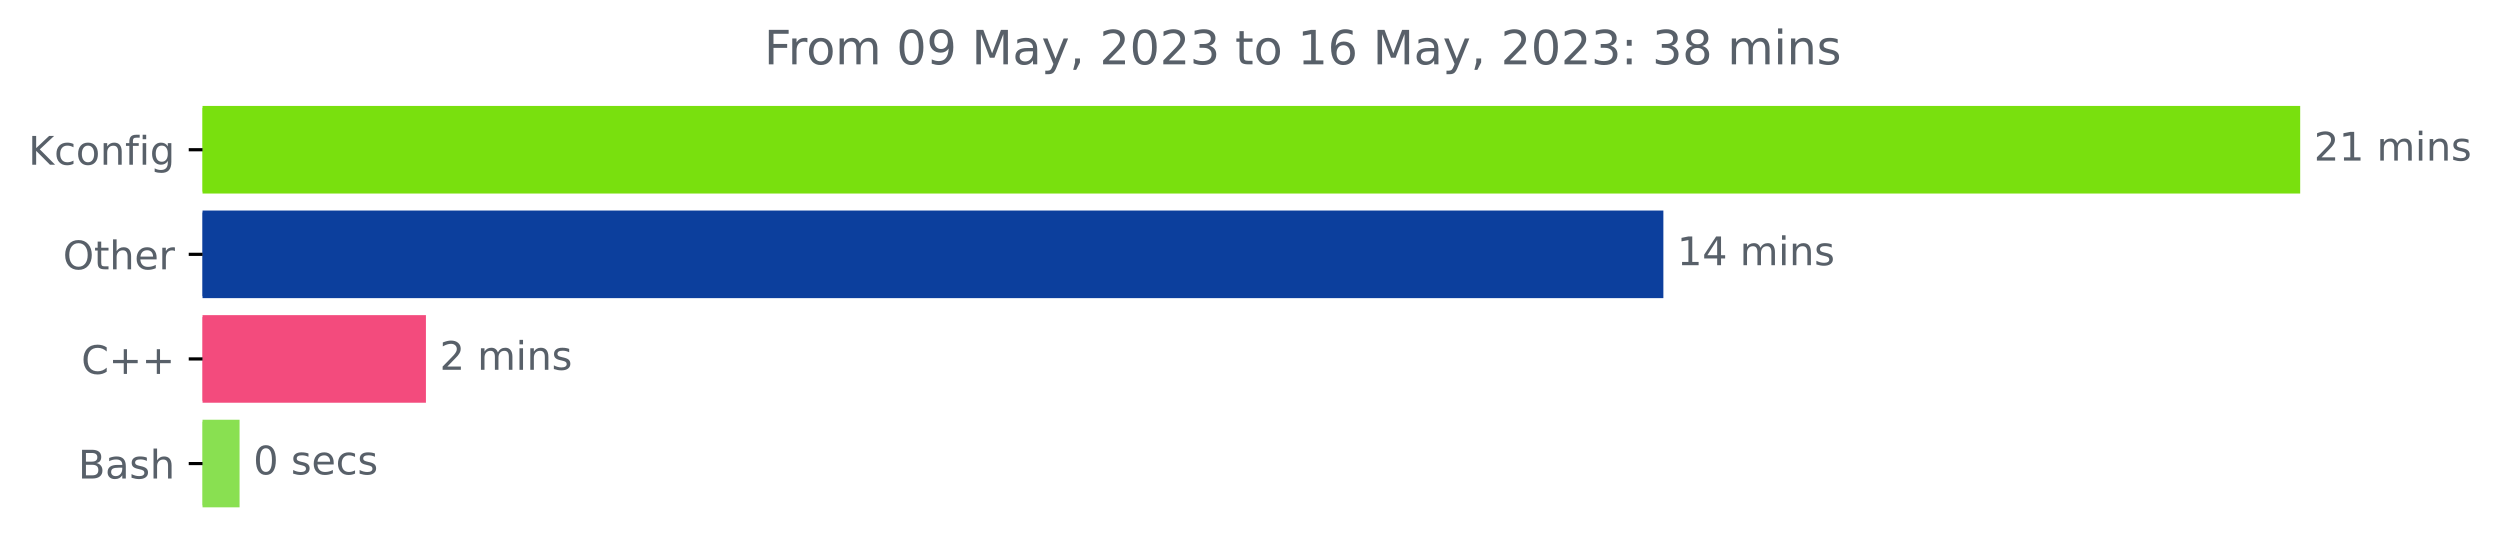
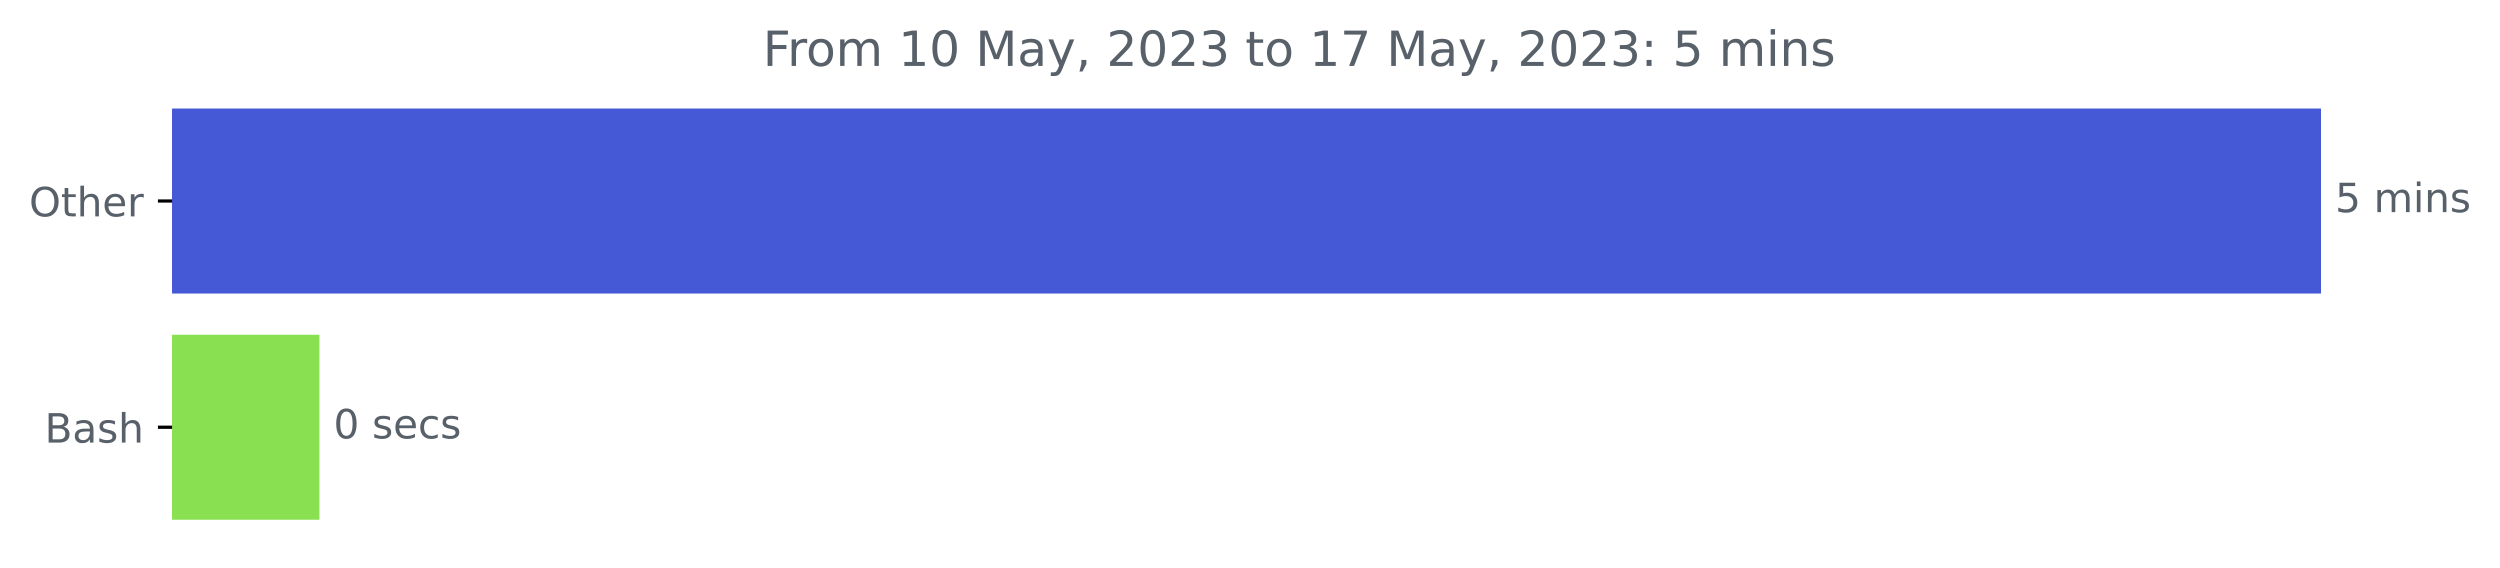
- <svg xmlns="http://www.w3.org/2000/svg" xmlns:xlink="http://www.w3.org/1999/xlink" width="633.957pt" height="140.398pt" viewBox="0 0 633.957 140.398" version="1.1">
+ <svg xmlns="http://www.w3.org/2000/svg" xmlns:xlink="http://www.w3.org/1999/xlink" width="618.829pt" height="140.398pt" viewBox="0 0 618.829 140.398" version="1.1">
  <defs>
    <style type="text/css">*{stroke-linejoin: round; stroke-linecap: butt}</style>
  </defs>
  <g id="figure_1">
    <g id="patch_1">
-       <path d="M 0 140.398  L 633.957 140.398  L 633.957 0  L 0 0  L 0 140.398  z " style="fill: none" />
+       <path d="M 0 140.398  L 618.829 140.398  L 618.829 0  L 0 0  L 0 140.398  z " style="fill: none" />
    </g>
    <g id="axes_1">
      <g id="patch_2">
-         <path d="M 51.359 27.358  L 582.788 27.358  L 582.788 48.579  L 51.359 48.579  z " clip-path="url(#p95da474009)" style="fill: #79e00e; stroke: #79e00e; stroke-linejoin: miter" />
+         <path d="M 42.594 27.358  L 574.022 27.358  L 574.022 72.158  L 42.594 72.158  z " clip-path="url(#p2ad74920ea)" style="fill: #4558d5; stroke: #4558d5; stroke-linejoin: miter" />
      </g>
      <g id="patch_3">
-         <path d="M 51.359 53.884  L 421.301 53.884  L 421.301 75.105  L 51.359 75.105  z " clip-path="url(#p95da474009)" style="fill: #0c3f9d; stroke: #0c3f9d; stroke-linejoin: miter" />
-       </g>
-       <g id="patch_4">
-         <path d="M 51.359 80.411  L 107.508 80.411  L 107.508 101.632  L 51.359 101.632  z " clip-path="url(#p95da474009)" style="fill: #f34b7d; stroke: #f34b7d; stroke-linejoin: miter" />
-       </g>
-       <g id="patch_5">
-         <path d="M 51.359 106.937  L 60.25 106.937  L 60.25 128.158  L 51.359 128.158  z " clip-path="url(#p95da474009)" style="fill: #89e051; stroke: #89e051; stroke-linejoin: miter" />
+         <path d="M 42.594 83.358  L 78.567 83.358  L 78.567 128.158  L 42.594 128.158  z " clip-path="url(#p2ad74920ea)" style="fill: #89e051; stroke: #89e051; stroke-linejoin: miter" />
      </g>
      <g id="matplotlib.axis_1" />
      <g id="matplotlib.axis_2">
        <g id="ytick_1">
          <g id="line2d_1">
            <defs>
-               <path id="m27493d0a60" d="M 0 0  L -3.5 0  " style="stroke: #000000; stroke-width: 0.8" />
+               <path id="m004d7d9d36" d="M 0 0  L -3.5 0  " style="stroke: #000000; stroke-width: 0.8" />
            </defs>
            <g>
-               <use xlink:href="#m27493d0a60" x="51.359" y="37.969" style="stroke: #000000; stroke-width: 0.8" />
+               <use xlink:href="#m004d7d9d36" x="42.594" y="49.758" style="stroke: #000000; stroke-width: 0.8" />
            </g>
          </g>
          <g id="text_1">
-             <g style="fill: #586069" transform="translate(7.2 41.76787)scale(0.1 -0.1)">
-               <defs>
-                 <path id="DejaVuSans-4b" d="M 628 4666  L 1259 4666  L 1259 2694  L 3353 4666  L 4166 4666  L 1850 2491  L 4331 0  L 3500 0  L 1259 2247  L 1259 0  L 628 0  L 628 4666  z " transform="scale(0.015625)" />
-                 <path id="DejaVuSans-63" d="M 3122 3366  L 3122 2828  Q 2878 2963 2633 3030  Q 2388 3097 2138 3097  Q 1578 3097 1268 2742  Q 959 2388 959 1747  Q 959 1106 1268 751  Q 1578 397 2138 397  Q 2388 397 2633 464  Q 2878 531 3122 666  L 3122 134  Q 2881 22 2623 -34  Q 2366 -91 2075 -91  Q 1284 -91 818 406  Q 353 903 353 1747  Q 353 2603 823 3093  Q 1294 3584 2113 3584  Q 2378 3584 2631 3529  Q 2884 3475 3122 3366  z " transform="scale(0.015625)" />
-                 <path id="DejaVuSans-6f" d="M 1959 3097  Q 1497 3097 1228 2736  Q 959 2375 959 1747  Q 959 1119 1226 758  Q 1494 397 1959 397  Q 2419 397 2687 759  Q 2956 1122 2956 1747  Q 2956 2369 2687 2733  Q 2419 3097 1959 3097  z M 1959 3584  Q 2709 3584 3137 3096  Q 3566 2609 3566 1747  Q 3566 888 3137 398  Q 2709 -91 1959 -91  Q 1206 -91 779 398  Q 353 888 353 1747  Q 353 2609 779 3096  Q 1206 3584 1959 3584  z " transform="scale(0.015625)" />
-                 <path id="DejaVuSans-6e" d="M 3513 2113  L 3513 0  L 2938 0  L 2938 2094  Q 2938 2591 2744 2837  Q 2550 3084 2163 3084  Q 1697 3084 1428 2787  Q 1159 2491 1159 1978  L 1159 0  L 581 0  L 581 3500  L 1159 3500  L 1159 2956  Q 1366 3272 1645 3428  Q 1925 3584 2291 3584  Q 2894 3584 3203 3211  Q 3513 2838 3513 2113  z " transform="scale(0.015625)" />
-                 <path id="DejaVuSans-66" d="M 2375 4863  L 2375 4384  L 1825 4384  Q 1516 4384 1395 4259  Q 1275 4134 1275 3809  L 1275 3500  L 2222 3500  L 2222 3053  L 1275 3053  L 1275 0  L 697 0  L 697 3053  L 147 3053  L 147 3500  L 697 3500  L 697 3744  Q 697 4328 969 4595  Q 1241 4863 1831 4863  L 2375 4863  z " transform="scale(0.015625)" />
-                 <path id="DejaVuSans-69" d="M 603 3500  L 1178 3500  L 1178 0  L 603 0  L 603 3500  z M 603 4863  L 1178 4863  L 1178 4134  L 603 4134  L 603 4863  z " transform="scale(0.015625)" />
-                 <path id="DejaVuSans-67" d="M 2906 1791  Q 2906 2416 2648 2759  Q 2391 3103 1925 3103  Q 1463 3103 1205 2759  Q 947 2416 947 1791  Q 947 1169 1205 825  Q 1463 481 1925 481  Q 2391 481 2648 825  Q 2906 1169 2906 1791  z M 3481 434  Q 3481 -459 3084 -895  Q 2688 -1331 1869 -1331  Q 1566 -1331 1297 -1286  Q 1028 -1241 775 -1147  L 775 -588  Q 1028 -725 1275 -790  Q 1522 -856 1778 -856  Q 2344 -856 2625 -561  Q 2906 -266 2906 331  L 2906 616  Q 2728 306 2450 153  Q 2172 0 1784 0  Q 1141 0 747 490  Q 353 981 353 1791  Q 353 2603 747 3093  Q 1141 3584 1784 3584  Q 2172 3584 2450 3431  Q 2728 3278 2906 2969  L 2906 3500  L 3481 3500  L 3481 434  z " transform="scale(0.015625)" />
-               </defs>
-               <use xlink:href="#DejaVuSans-4b" />
-               <use xlink:href="#DejaVuSans-63" x="65.576" />
-               <use xlink:href="#DejaVuSans-6f" x="120.557" />
-               <use xlink:href="#DejaVuSans-6e" x="181.738" />
-               <use xlink:href="#DejaVuSans-66" x="245.117" />
-               <use xlink:href="#DejaVuSans-69" x="280.322" />
-               <use xlink:href="#DejaVuSans-67" x="308.105" />
-             </g>
-           </g>
-         </g>
-         <g id="ytick_2">
-           <g id="line2d_2">
-             <g>
-               <use xlink:href="#m27493d0a60" x="51.359" y="64.495" style="stroke: #000000; stroke-width: 0.8" />
-             </g>
-           </g>
-           <g id="text_2">
-             <g style="fill: #586069" transform="translate(15.96562 68.29419)scale(0.1 -0.1)">
+             <g style="fill: #586069" transform="translate(7.2 53.55734)scale(0.1 -0.1)">
              <defs>
                <path id="DejaVuSans-4f" d="M 2522 4238  Q 1834 4238 1429 3725  Q 1025 3213 1025 2328  Q 1025 1447 1429 934  Q 1834 422 2522 422  Q 3209 422 3611 934  Q 4013 1447 4013 2328  Q 4013 3213 3611 3725  Q 3209 4238 2522 4238  z M 2522 4750  Q 3503 4750 4090 4092  Q 4678 3434 4678 2328  Q 4678 1225 4090 567  Q 3503 -91 2522 -91  Q 1538 -91 948 565  Q 359 1222 359 2328  Q 359 3434 948 4092  Q 1538 4750 2522 4750  z " transform="scale(0.015625)" />
                <path id="DejaVuSans-74" d="M 1172 4494  L 1172 3500  L 2356 3500  L 2356 3053  L 1172 3053  L 1172 1153  Q 1172 725 1289 603  Q 1406 481 1766 481  L 2356 481  L 2356 0  L 1766 0  Q 1100 0 847 248  Q 594 497 594 1153  L 594 3053  L 172 3053  L 172 3500  L 594 3500  L 594 4494  L 1172 4494  z " transform="scale(0.015625)" />
                <path id="DejaVuSans-68" d="M 3513 2113  L 3513 0  L 2938 0  L 2938 2094  Q 2938 2591 2744 2837  Q 2550 3084 2163 3084  Q 1697 3084 1428 2787  Q 1159 2491 1159 1978  L 1159 0  L 581 0  L 581 4863  L 1159 4863  L 1159 2956  Q 1366 3272 1645 3428  Q 1925 3584 2291 3584  Q 2894 3584 3203 3211  Q 3513 2838 3513 2113  z " transform="scale(0.015625)" />
                <path id="DejaVuSans-65" d="M 3597 1894  L 3597 1613  L 953 1613  Q 991 1019 1311 708  Q 1631 397 2203 397  Q 2534 397 2845 478  Q 3156 559 3463 722  L 3463 178  Q 3153 47 2828 -22  Q 2503 -91 2169 -91  Q 1331 -91 842 396  Q 353 884 353 1716  Q 353 2575 817 3079  Q 1281 3584 2069 3584  Q 2775 3584 3186 3129  Q 3597 2675 3597 1894  z M 3022 2063  Q 3016 2534 2758 2815  Q 2500 3097 2075 3097  Q 1594 3097 1305 2825  Q 1016 2553 972 2059  L 3022 2063  z " transform="scale(0.015625)" />
                <path id="DejaVuSans-72" d="M 2631 2963  Q 2534 3019 2420 3045  Q 2306 3072 2169 3072  Q 1681 3072 1420 2755  Q 1159 2438 1159 1844  L 1159 0  L 581 0  L 581 3500  L 1159 3500  L 1159 2956  Q 1341 3275 1631 3429  Q 1922 3584 2338 3584  Q 2397 3584 2469 3576  Q 2541 3569 2628 3553  L 2631 2963  z " transform="scale(0.015625)" />
              </defs>
              <use xlink:href="#DejaVuSans-4f" />
              <use xlink:href="#DejaVuSans-74" x="78.711" />
              <use xlink:href="#DejaVuSans-68" x="117.92" />
              <use xlink:href="#DejaVuSans-65" x="181.299" />
              <use xlink:href="#DejaVuSans-72" x="242.822" />
            </g>
          </g>
        </g>
-         <g id="ytick_3">
-           <g id="line2d_3">
+         <g id="ytick_2">
+           <g id="line2d_2">
            <g>
-               <use xlink:href="#m27493d0a60" x="51.359" y="91.021" style="stroke: #000000; stroke-width: 0.8" />
+               <use xlink:href="#m004d7d9d36" x="42.594" y="105.758" style="stroke: #000000; stroke-width: 0.8" />
            </g>
          </g>
-           <g id="text_3">
-             <g style="fill: #586069" transform="translate(20.61719 94.8205)scale(0.1 -0.1)">
-               <defs>
-                 <path id="DejaVuSans-43" d="M 4122 4306  L 4122 3641  Q 3803 3938 3442 4084  Q 3081 4231 2675 4231  Q 1875 4231 1450 3742  Q 1025 3253 1025 2328  Q 1025 1406 1450 917  Q 1875 428 2675 428  Q 3081 428 3442 575  Q 3803 722 4122 1019  L 4122 359  Q 3791 134 3420 21  Q 3050 -91 2638 -91  Q 1578 -91 968 557  Q 359 1206 359 2328  Q 359 3453 968 4101  Q 1578 4750 2638 4750  Q 3056 4750 3426 4639  Q 3797 4528 4122 4306  z " transform="scale(0.015625)" />
-                 <path id="DejaVuSans-2b" d="M 2944 4013  L 2944 2272  L 4684 2272  L 4684 1741  L 2944 1741  L 2944 0  L 2419 0  L 2419 1741  L 678 1741  L 678 2272  L 2419 2272  L 2419 4013  L 2944 4013  z " transform="scale(0.015625)" />
-               </defs>
-               <use xlink:href="#DejaVuSans-43" />
-               <use xlink:href="#DejaVuSans-2b" x="69.824" />
-               <use xlink:href="#DejaVuSans-2b" x="153.613" />
-             </g>
-           </g>
-         </g>
-         <g id="ytick_4">
-           <g id="line2d_4">
-             <g>
-               <use xlink:href="#m27493d0a60" x="51.359" y="117.548" style="stroke: #000000; stroke-width: 0.8" />
-             </g>
-           </g>
-           <g id="text_4">
-             <g style="fill: #586069" transform="translate(19.82344 121.3468)scale(0.1 -0.1)">
+           <g id="text_2">
+             <g style="fill: #586069" transform="translate(11.05781 109.5573)scale(0.1 -0.1)">
              <defs>
                <path id="DejaVuSans-42" d="M 1259 2228  L 1259 519  L 2272 519  Q 2781 519 3026 730  Q 3272 941 3272 1375  Q 3272 1813 3026 2020  Q 2781 2228 2272 2228  L 1259 2228  z M 1259 4147  L 1259 2741  L 2194 2741  Q 2656 2741 2882 2914  Q 3109 3088 3109 3444  Q 3109 3797 2882 3972  Q 2656 4147 2194 4147  L 1259 4147  z M 628 4666  L 2241 4666  Q 2963 4666 3353 4366  Q 3744 4066 3744 3513  Q 3744 3084 3544 2831  Q 3344 2578 2956 2516  Q 3422 2416 3680 2098  Q 3938 1781 3938 1306  Q 3938 681 3513 340  Q 3088 0 2303 0  L 628 0  L 628 4666  z " transform="scale(0.015625)" />
                <path id="DejaVuSans-61" d="M 2194 1759  Q 1497 1759 1228 1600  Q 959 1441 959 1056  Q 959 750 1161 570  Q 1363 391 1709 391  Q 2188 391 2477 730  Q 2766 1069 2766 1631  L 2766 1759  L 2194 1759  z M 3341 1997  L 3341 0  L 2766 0  L 2766 531  Q 2569 213 2275 61  Q 1981 -91 1556 -91  Q 1019 -91 701 211  Q 384 513 384 1019  Q 384 1609 779 1909  Q 1175 2209 1959 2209  L 2766 2209  L 2766 2266  Q 2766 2663 2505 2880  Q 2244 3097 1772 3097  Q 1472 3097 1187 3025  Q 903 2953 641 2809  L 641 3341  Q 956 3463 1253 3523  Q 1550 3584 1831 3584  Q 2591 3584 2966 3190  Q 3341 2797 3341 1997  z " transform="scale(0.015625)" />
                <path id="DejaVuSans-73" d="M 2834 3397  L 2834 2853  Q 2591 2978 2328 3040  Q 2066 3103 1784 3103  Q 1356 3103 1142 2972  Q 928 2841 928 2578  Q 928 2378 1081 2264  Q 1234 2150 1697 2047  L 1894 2003  Q 2506 1872 2764 1633  Q 3022 1394 3022 966  Q 3022 478 2636 193  Q 2250 -91 1575 -91  Q 1294 -91 989 -36  Q 684 19 347 128  L 347 722  Q 666 556 975 473  Q 1284 391 1588 391  Q 1994 391 2212 530  Q 2431 669 2431 922  Q 2431 1156 2273 1281  Q 2116 1406 1581 1522  L 1381 1569  Q 847 1681 609 1914  Q 372 2147 372 2553  Q 372 3047 722 3315  Q 1072 3584 1716 3584  Q 2034 3584 2315 3537  Q 2597 3491 2834 3397  z " transform="scale(0.015625)" />
              </defs>
              <use xlink:href="#DejaVuSans-42" />
              <use xlink:href="#DejaVuSans-61" x="68.604" />
              <use xlink:href="#DejaVuSans-73" x="129.883" />
              <use xlink:href="#DejaVuSans-68" x="181.982" />
            </g>
          </g>
        </g>
      </g>
-       <g id="text_5">
-         <g style="fill: #586069" transform="translate(586.7879 40.72803)scale(0.1 -0.1)">
+       <g id="text_3">
+         <g style="fill: #586069" transform="translate(578.0223 52.5175)scale(0.1 -0.1)">
          <defs>
-             <path id="DejaVuSans-32" d="M 1228 531  L 3431 531  L 3431 0  L 469 0  L 469 531  Q 828 903 1448 1529  Q 2069 2156 2228 2338  Q 2531 2678 2651 2914  Q 2772 3150 2772 3378  Q 2772 3750 2511 3984  Q 2250 4219 1831 4219  Q 1534 4219 1204 4116  Q 875 4013 500 3803  L 500 4441  Q 881 4594 1212 4672  Q 1544 4750 1819 4750  Q 2544 4750 2975 4387  Q 3406 4025 3406 3419  Q 3406 3131 3298 2873  Q 3191 2616 2906 2266  Q 2828 2175 2409 1742  Q 1991 1309 1228 531  z " transform="scale(0.015625)" />
-             <path id="DejaVuSans-31" d="M 794 531  L 1825 531  L 1825 4091  L 703 3866  L 703 4441  L 1819 4666  L 2450 4666  L 2450 531  L 3481 531  L 3481 0  L 794 0  L 794 531  z " transform="scale(0.015625)" />
+             <path id="DejaVuSans-35" d="M 691 4666  L 3169 4666  L 3169 4134  L 1269 4134  L 1269 2991  Q 1406 3038 1543 3061  Q 1681 3084 1819 3084  Q 2600 3084 3056 2656  Q 3513 2228 3513 1497  Q 3513 744 3044 326  Q 2575 -91 1722 -91  Q 1428 -91 1123 -41  Q 819 9 494 109  L 494 744  Q 775 591 1075 516  Q 1375 441 1709 441  Q 2250 441 2565 725  Q 2881 1009 2881 1497  Q 2881 1984 2565 2268  Q 2250 2553 1709 2553  Q 1456 2553 1204 2497  Q 953 2441 691 2322  L 691 4666  z " transform="scale(0.015625)" />
            <path id="DejaVuSans-20" transform="scale(0.015625)" />
            <path id="DejaVuSans-6d" d="M 3328 2828  Q 3544 3216 3844 3400  Q 4144 3584 4550 3584  Q 5097 3584 5394 3201  Q 5691 2819 5691 2113  L 5691 0  L 5113 0  L 5113 2094  Q 5113 2597 4934 2840  Q 4756 3084 4391 3084  Q 3944 3084 3684 2787  Q 3425 2491 3425 1978  L 3425 0  L 2847 0  L 2847 2094  Q 2847 2600 2669 2842  Q 2491 3084 2119 3084  Q 1678 3084 1418 2786  Q 1159 2488 1159 1978  L 1159 0  L 581 0  L 581 3500  L 1159 3500  L 1159 2956  Q 1356 3278 1631 3431  Q 1906 3584 2284 3584  Q 2666 3584 2933 3390  Q 3200 3197 3328 2828  z " transform="scale(0.015625)" />
+             <path id="DejaVuSans-69" d="M 603 3500  L 1178 3500  L 1178 0  L 603 0  L 603 3500  z M 603 4863  L 1178 4863  L 1178 4134  L 603 4134  L 603 4863  z " transform="scale(0.015625)" />
+             <path id="DejaVuSans-6e" d="M 3513 2113  L 3513 0  L 2938 0  L 2938 2094  Q 2938 2591 2744 2837  Q 2550 3084 2163 3084  Q 1697 3084 1428 2787  Q 1159 2491 1159 1978  L 1159 0  L 581 0  L 581 3500  L 1159 3500  L 1159 2956  Q 1366 3272 1645 3428  Q 1925 3584 2291 3584  Q 2894 3584 3203 3211  Q 3513 2838 3513 2113  z " transform="scale(0.015625)" />
          </defs>
-           <use xlink:href="#DejaVuSans-32" />
-           <use xlink:href="#DejaVuSans-31" x="63.623" />
-           <use xlink:href="#DejaVuSans-20" x="127.246" />
-           <use xlink:href="#DejaVuSans-6d" x="159.033" />
-           <use xlink:href="#DejaVuSans-69" x="256.445" />
-           <use xlink:href="#DejaVuSans-6e" x="284.229" />
-           <use xlink:href="#DejaVuSans-73" x="347.607" />
-         </g>
-       </g>
-       <g id="text_6">
-         <g style="fill: #586069" transform="translate(425.3009 67.25434)scale(0.1 -0.1)">
-           <defs>
-             <path id="DejaVuSans-34" d="M 2419 4116  L 825 1625  L 2419 1625  L 2419 4116  z M 2253 4666  L 3047 4666  L 3047 1625  L 3713 1625  L 3713 1100  L 3047 1100  L 3047 0  L 2419 0  L 2419 1100  L 313 1100  L 313 1709  L 2253 4666  z " transform="scale(0.015625)" />
-           </defs>
-           <use xlink:href="#DejaVuSans-31" />
-           <use xlink:href="#DejaVuSans-34" x="63.623" />
-           <use xlink:href="#DejaVuSans-20" x="127.246" />
-           <use xlink:href="#DejaVuSans-6d" x="159.033" />
-           <use xlink:href="#DejaVuSans-69" x="256.445" />
-           <use xlink:href="#DejaVuSans-6e" x="284.229" />
-           <use xlink:href="#DejaVuSans-73" x="347.607" />
-         </g>
-       </g>
-       <g id="text_7">
-         <g style="fill: #586069" transform="translate(111.5078 93.78066)scale(0.1 -0.1)">
-           <use xlink:href="#DejaVuSans-32" />
+           <use xlink:href="#DejaVuSans-35" />
          <use xlink:href="#DejaVuSans-20" x="63.623" />
          <use xlink:href="#DejaVuSans-6d" x="95.41" />
          <use xlink:href="#DejaVuSans-69" x="192.822" />
          <use xlink:href="#DejaVuSans-6e" x="220.605" />
          <use xlink:href="#DejaVuSans-73" x="283.984" />
        </g>
      </g>
-       <g id="text_8">
-         <g style="fill: #586069" transform="translate(64.25034 120.307)scale(0.1 -0.1)">
+       <g id="text_4">
+         <g style="fill: #586069" transform="translate(82.56703 108.5175)scale(0.1 -0.1)">
          <defs>
            <path id="DejaVuSans-30" d="M 2034 4250  Q 1547 4250 1301 3770  Q 1056 3291 1056 2328  Q 1056 1369 1301 889  Q 1547 409 2034 409  Q 2525 409 2770 889  Q 3016 1369 3016 2328  Q 3016 3291 2770 3770  Q 2525 4250 2034 4250  z M 2034 4750  Q 2819 4750 3233 4129  Q 3647 3509 3647 2328  Q 3647 1150 3233 529  Q 2819 -91 2034 -91  Q 1250 -91 836 529  Q 422 1150 422 2328  Q 422 3509 836 4129  Q 1250 4750 2034 4750  z " transform="scale(0.015625)" />
+             <path id="DejaVuSans-63" d="M 3122 3366  L 3122 2828  Q 2878 2963 2633 3030  Q 2388 3097 2138 3097  Q 1578 3097 1268 2742  Q 959 2388 959 1747  Q 959 1106 1268 751  Q 1578 397 2138 397  Q 2388 397 2633 464  Q 2878 531 3122 666  L 3122 134  Q 2881 22 2623 -34  Q 2366 -91 2075 -91  Q 1284 -91 818 406  Q 353 903 353 1747  Q 353 2603 823 3093  Q 1294 3584 2113 3584  Q 2378 3584 2631 3529  Q 2884 3475 3122 3366  z " transform="scale(0.015625)" />
          </defs>
          <use xlink:href="#DejaVuSans-30" />
          <use xlink:href="#DejaVuSans-20" x="63.623" />
          <use xlink:href="#DejaVuSans-73" x="95.41" />
          <use xlink:href="#DejaVuSans-65" x="147.51" />
          <use xlink:href="#DejaVuSans-63" x="209.033" />
          <use xlink:href="#DejaVuSans-73" x="264.014" />
        </g>
      </g>
-       <g id="text_9">
-         <g style="fill: #586069" transform="translate(193.7816 16.31812)scale(0.12 -0.12)">
+       <g id="text_5">
+         <g style="fill: #586069" transform="translate(188.8334 16.31812)scale(0.12 -0.12)">
          <defs>
            <path id="DejaVuSans-46" d="M 628 4666  L 3309 4666  L 3309 4134  L 1259 4134  L 1259 2759  L 3109 2759  L 3109 2228  L 1259 2228  L 1259 0  L 628 0  L 628 4666  z " transform="scale(0.015625)" />
-             <path id="DejaVuSans-39" d="M 703 97  L 703 672  Q 941 559 1184 500  Q 1428 441 1663 441  Q 2288 441 2617 861  Q 2947 1281 2994 2138  Q 2813 1869 2534 1725  Q 2256 1581 1919 1581  Q 1219 1581 811 2004  Q 403 2428 403 3163  Q 403 3881 828 4315  Q 1253 4750 1959 4750  Q 2769 4750 3195 4129  Q 3622 3509 3622 2328  Q 3622 1225 3098 567  Q 2575 -91 1691 -91  Q 1453 -91 1209 -44  Q 966 3 703 97  z M 1959 2075  Q 2384 2075 2632 2365  Q 2881 2656 2881 3163  Q 2881 3666 2632 3958  Q 2384 4250 1959 4250  Q 1534 4250 1286 3958  Q 1038 3666 1038 3163  Q 1038 2656 1286 2365  Q 1534 2075 1959 2075  z " transform="scale(0.015625)" />
+             <path id="DejaVuSans-6f" d="M 1959 3097  Q 1497 3097 1228 2736  Q 959 2375 959 1747  Q 959 1119 1226 758  Q 1494 397 1959 397  Q 2419 397 2687 759  Q 2956 1122 2956 1747  Q 2956 2369 2687 2733  Q 2419 3097 1959 3097  z M 1959 3584  Q 2709 3584 3137 3096  Q 3566 2609 3566 1747  Q 3566 888 3137 398  Q 2709 -91 1959 -91  Q 1206 -91 779 398  Q 353 888 353 1747  Q 353 2609 779 3096  Q 1206 3584 1959 3584  z " transform="scale(0.015625)" />
+             <path id="DejaVuSans-31" d="M 794 531  L 1825 531  L 1825 4091  L 703 3866  L 703 4441  L 1819 4666  L 2450 4666  L 2450 531  L 3481 531  L 3481 0  L 794 0  L 794 531  z " transform="scale(0.015625)" />
            <path id="DejaVuSans-4d" d="M 628 4666  L 1569 4666  L 2759 1491  L 3956 4666  L 4897 4666  L 4897 0  L 4281 0  L 4281 4097  L 3078 897  L 2444 897  L 1241 4097  L 1241 0  L 628 0  L 628 4666  z " transform="scale(0.015625)" />
            <path id="DejaVuSans-79" d="M 2059 -325  Q 1816 -950 1584 -1140  Q 1353 -1331 966 -1331  L 506 -1331  L 506 -850  L 844 -850  Q 1081 -850 1212 -737  Q 1344 -625 1503 -206  L 1606 56  L 191 3500  L 800 3500  L 1894 763  L 2988 3500  L 3597 3500  L 2059 -325  z " transform="scale(0.015625)" />
            <path id="DejaVuSans-2c" d="M 750 794  L 1409 794  L 1409 256  L 897 -744  L 494 -744  L 750 256  L 750 794  z " transform="scale(0.015625)" />
+             <path id="DejaVuSans-32" d="M 1228 531  L 3431 531  L 3431 0  L 469 0  L 469 531  Q 828 903 1448 1529  Q 2069 2156 2228 2338  Q 2531 2678 2651 2914  Q 2772 3150 2772 3378  Q 2772 3750 2511 3984  Q 2250 4219 1831 4219  Q 1534 4219 1204 4116  Q 875 4013 500 3803  L 500 4441  Q 881 4594 1212 4672  Q 1544 4750 1819 4750  Q 2544 4750 2975 4387  Q 3406 4025 3406 3419  Q 3406 3131 3298 2873  Q 3191 2616 2906 2266  Q 2828 2175 2409 1742  Q 1991 1309 1228 531  z " transform="scale(0.015625)" />
            <path id="DejaVuSans-33" d="M 2597 2516  Q 3050 2419 3304 2112  Q 3559 1806 3559 1356  Q 3559 666 3084 287  Q 2609 -91 1734 -91  Q 1441 -91 1130 -33  Q 819 25 488 141  L 488 750  Q 750 597 1062 519  Q 1375 441 1716 441  Q 2309 441 2620 675  Q 2931 909 2931 1356  Q 2931 1769 2642 2001  Q 2353 2234 1838 2234  L 1294 2234  L 1294 2753  L 1863 2753  Q 2328 2753 2575 2939  Q 2822 3125 2822 3475  Q 2822 3834 2567 4026  Q 2313 4219 1838 4219  Q 1578 4219 1281 4162  Q 984 4106 628 3988  L 628 4550  Q 988 4650 1302 4700  Q 1616 4750 1894 4750  Q 2613 4750 3031 4423  Q 3450 4097 3450 3541  Q 3450 3153 3228 2886  Q 3006 2619 2597 2516  z " transform="scale(0.015625)" />
-             <path id="DejaVuSans-36" d="M 2113 2584  Q 1688 2584 1439 2293  Q 1191 2003 1191 1497  Q 1191 994 1439 701  Q 1688 409 2113 409  Q 2538 409 2786 701  Q 3034 994 3034 1497  Q 3034 2003 2786 2293  Q 2538 2584 2113 2584  z M 3366 4563  L 3366 3988  Q 3128 4100 2886 4159  Q 2644 4219 2406 4219  Q 1781 4219 1451 3797  Q 1122 3375 1075 2522  Q 1259 2794 1537 2939  Q 1816 3084 2150 3084  Q 2853 3084 3261 2657  Q 3669 2231 3669 1497  Q 3669 778 3244 343  Q 2819 -91 2113 -91  Q 1303 -91 875 529  Q 447 1150 447 2328  Q 447 3434 972 4092  Q 1497 4750 2381 4750  Q 2619 4750 2861 4703  Q 3103 4656 3366 4563  z " transform="scale(0.015625)" />
+             <path id="DejaVuSans-37" d="M 525 4666  L 3525 4666  L 3525 4397  L 1831 0  L 1172 0  L 2766 4134  L 525 4134  L 525 4666  z " transform="scale(0.015625)" />
            <path id="DejaVuSans-3a" d="M 750 794  L 1409 794  L 1409 0  L 750 0  L 750 794  z M 750 3309  L 1409 3309  L 1409 2516  L 750 2516  L 750 3309  z " transform="scale(0.015625)" />
-             <path id="DejaVuSans-38" d="M 2034 2216  Q 1584 2216 1326 1975  Q 1069 1734 1069 1313  Q 1069 891 1326 650  Q 1584 409 2034 409  Q 2484 409 2743 651  Q 3003 894 3003 1313  Q 3003 1734 2745 1975  Q 2488 2216 2034 2216  z M 1403 2484  Q 997 2584 770 2862  Q 544 3141 544 3541  Q 544 4100 942 4425  Q 1341 4750 2034 4750  Q 2731 4750 3128 4425  Q 3525 4100 3525 3541  Q 3525 3141 3298 2862  Q 3072 2584 2669 2484  Q 3125 2378 3379 2068  Q 3634 1759 3634 1313  Q 3634 634 3220 271  Q 2806 -91 2034 -91  Q 1263 -91 848 271  Q 434 634 434 1313  Q 434 1759 690 2068  Q 947 2378 1403 2484  z M 1172 3481  Q 1172 3119 1398 2916  Q 1625 2713 2034 2713  Q 2441 2713 2670 2916  Q 2900 3119 2900 3481  Q 2900 3844 2670 4047  Q 2441 4250 2034 4250  Q 1625 4250 1398 4047  Q 1172 3844 1172 3481  z " transform="scale(0.015625)" />
          </defs>
          <use xlink:href="#DejaVuSans-46" />
          <use xlink:href="#DejaVuSans-72" x="50.27" />
          <use xlink:href="#DejaVuSans-6f" x="89.133" />
          <use xlink:href="#DejaVuSans-6d" x="150.314" />
          <use xlink:href="#DejaVuSans-20" x="247.727" />
-           <use xlink:href="#DejaVuSans-30" x="279.514" />
-           <use xlink:href="#DejaVuSans-39" x="343.137" />
+           <use xlink:href="#DejaVuSans-31" x="279.514" />
+           <use xlink:href="#DejaVuSans-30" x="343.137" />
          <use xlink:href="#DejaVuSans-20" x="406.76" />
          <use xlink:href="#DejaVuSans-4d" x="438.547" />
          <use xlink:href="#DejaVuSans-61" x="524.826" />
          <use xlink:href="#DejaVuSans-79" x="586.105" />
          <use xlink:href="#DejaVuSans-2c" x="645.285" />
          <use xlink:href="#DejaVuSans-20" x="677.072" />
          <use xlink:href="#DejaVuSans-32" x="708.859" />
          <use xlink:href="#DejaVuSans-30" x="772.482" />
          <use xlink:href="#DejaVuSans-32" x="836.105" />
          <use xlink:href="#DejaVuSans-33" x="899.729" />
          <use xlink:href="#DejaVuSans-20" x="963.352" />
          <use xlink:href="#DejaVuSans-74" x="995.139" />
          <use xlink:href="#DejaVuSans-6f" x="1034.348" />
          <use xlink:href="#DejaVuSans-20" x="1095.529" />
          <use xlink:href="#DejaVuSans-31" x="1127.316" />
-           <use xlink:href="#DejaVuSans-36" x="1190.939" />
+           <use xlink:href="#DejaVuSans-37" x="1190.939" />
          <use xlink:href="#DejaVuSans-20" x="1254.562" />
          <use xlink:href="#DejaVuSans-4d" x="1286.35" />
          <use xlink:href="#DejaVuSans-61" x="1372.629" />
          <use xlink:href="#DejaVuSans-79" x="1433.908" />
          <use xlink:href="#DejaVuSans-2c" x="1493.088" />
          <use xlink:href="#DejaVuSans-20" x="1524.875" />
          <use xlink:href="#DejaVuSans-32" x="1556.662" />
          <use xlink:href="#DejaVuSans-30" x="1620.285" />
          <use xlink:href="#DejaVuSans-32" x="1683.908" />
          <use xlink:href="#DejaVuSans-33" x="1747.531" />
          <use xlink:href="#DejaVuSans-3a" x="1811.154" />
          <use xlink:href="#DejaVuSans-20" x="1844.846" />
-           <use xlink:href="#DejaVuSans-33" x="1876.633" />
-           <use xlink:href="#DejaVuSans-38" x="1940.256" />
-           <use xlink:href="#DejaVuSans-20" x="2003.879" />
-           <use xlink:href="#DejaVuSans-6d" x="2035.666" />
-           <use xlink:href="#DejaVuSans-69" x="2133.078" />
-           <use xlink:href="#DejaVuSans-6e" x="2160.861" />
-           <use xlink:href="#DejaVuSans-73" x="2224.24" />
+           <use xlink:href="#DejaVuSans-35" x="1876.633" />
+           <use xlink:href="#DejaVuSans-20" x="1940.256" />
+           <use xlink:href="#DejaVuSans-6d" x="1972.043" />
+           <use xlink:href="#DejaVuSans-69" x="2069.455" />
+           <use xlink:href="#DejaVuSans-6e" x="2097.238" />
+           <use xlink:href="#DejaVuSans-73" x="2160.617" />
        </g>
      </g>
    </g>
  </g>
  <defs>
-     <clipPath id="p95da474009">
-       <rect x="51.359" y="22.318" width="558" height="110.88" />
+     <clipPath id="p2ad74920ea">
+       <rect x="42.594" y="22.318" width="558" height="110.88" />
    </clipPath>
  </defs>
</svg>
